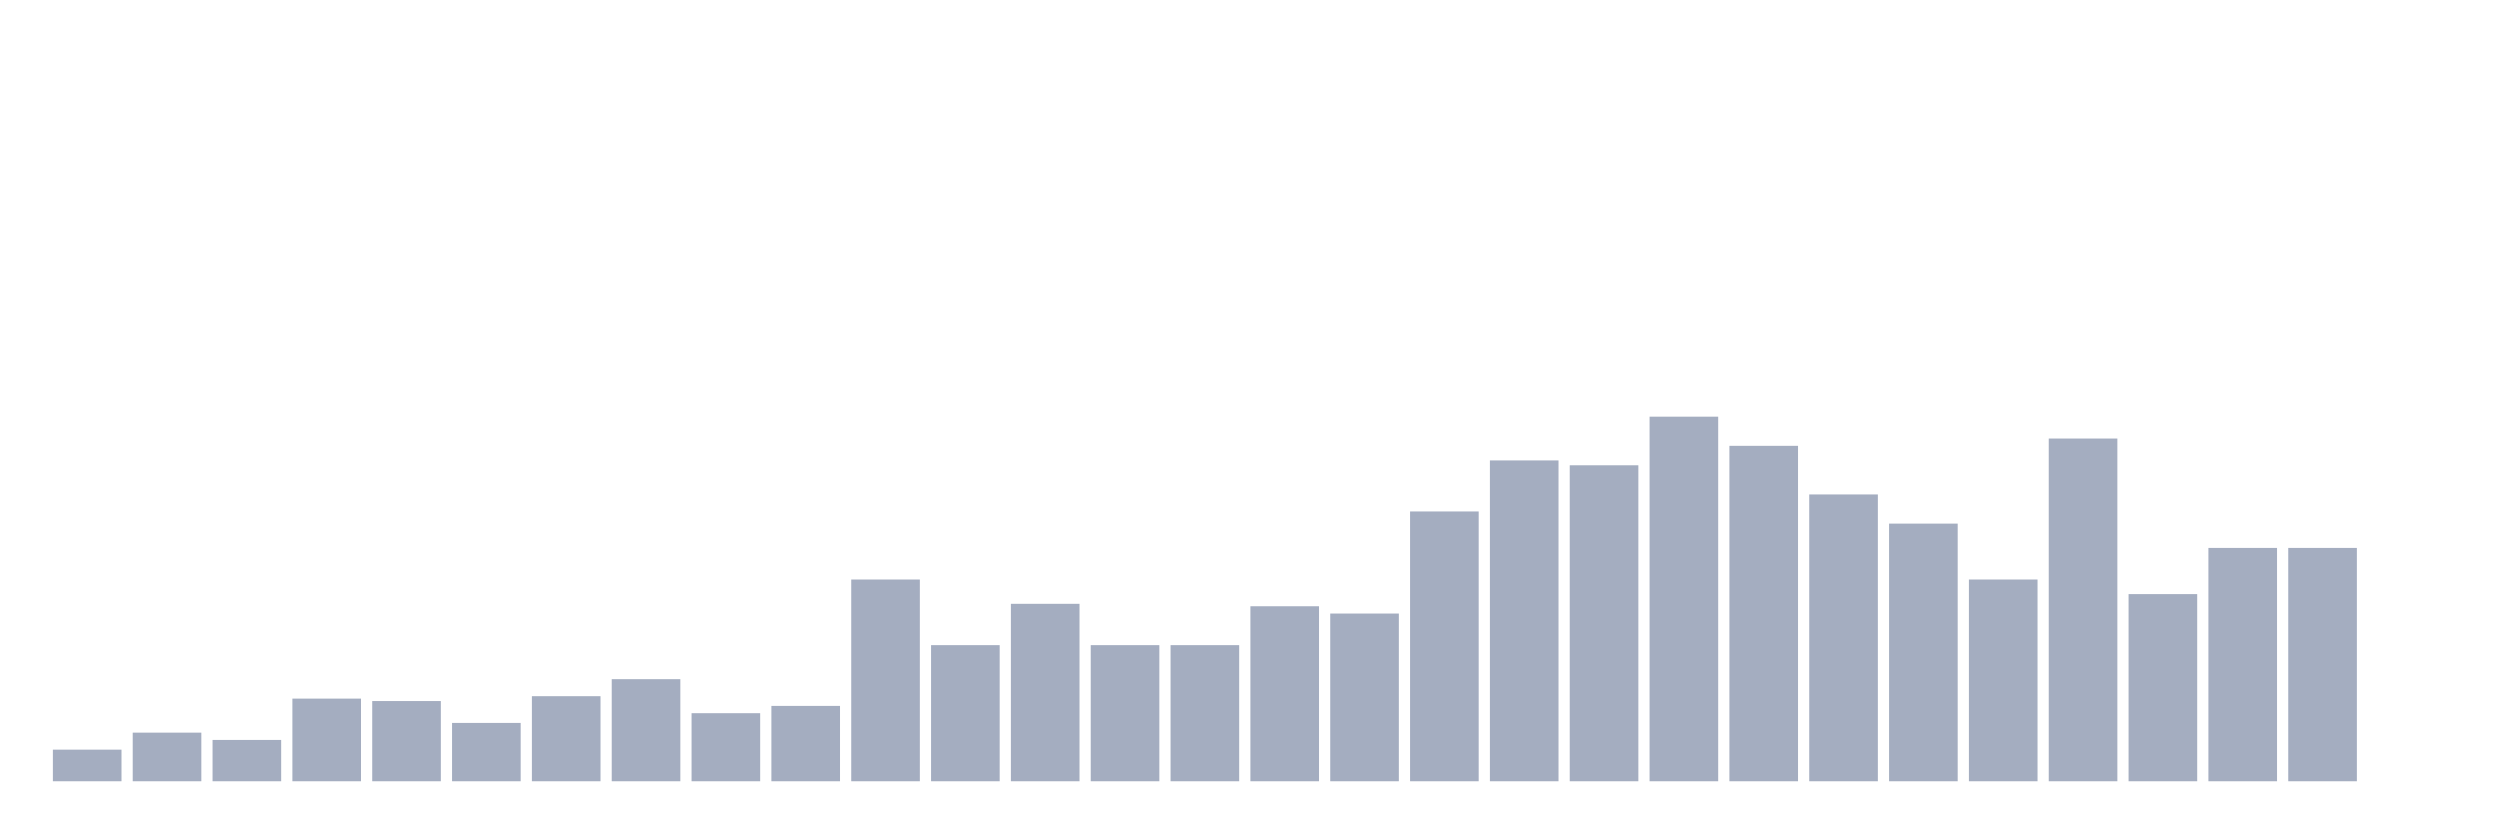
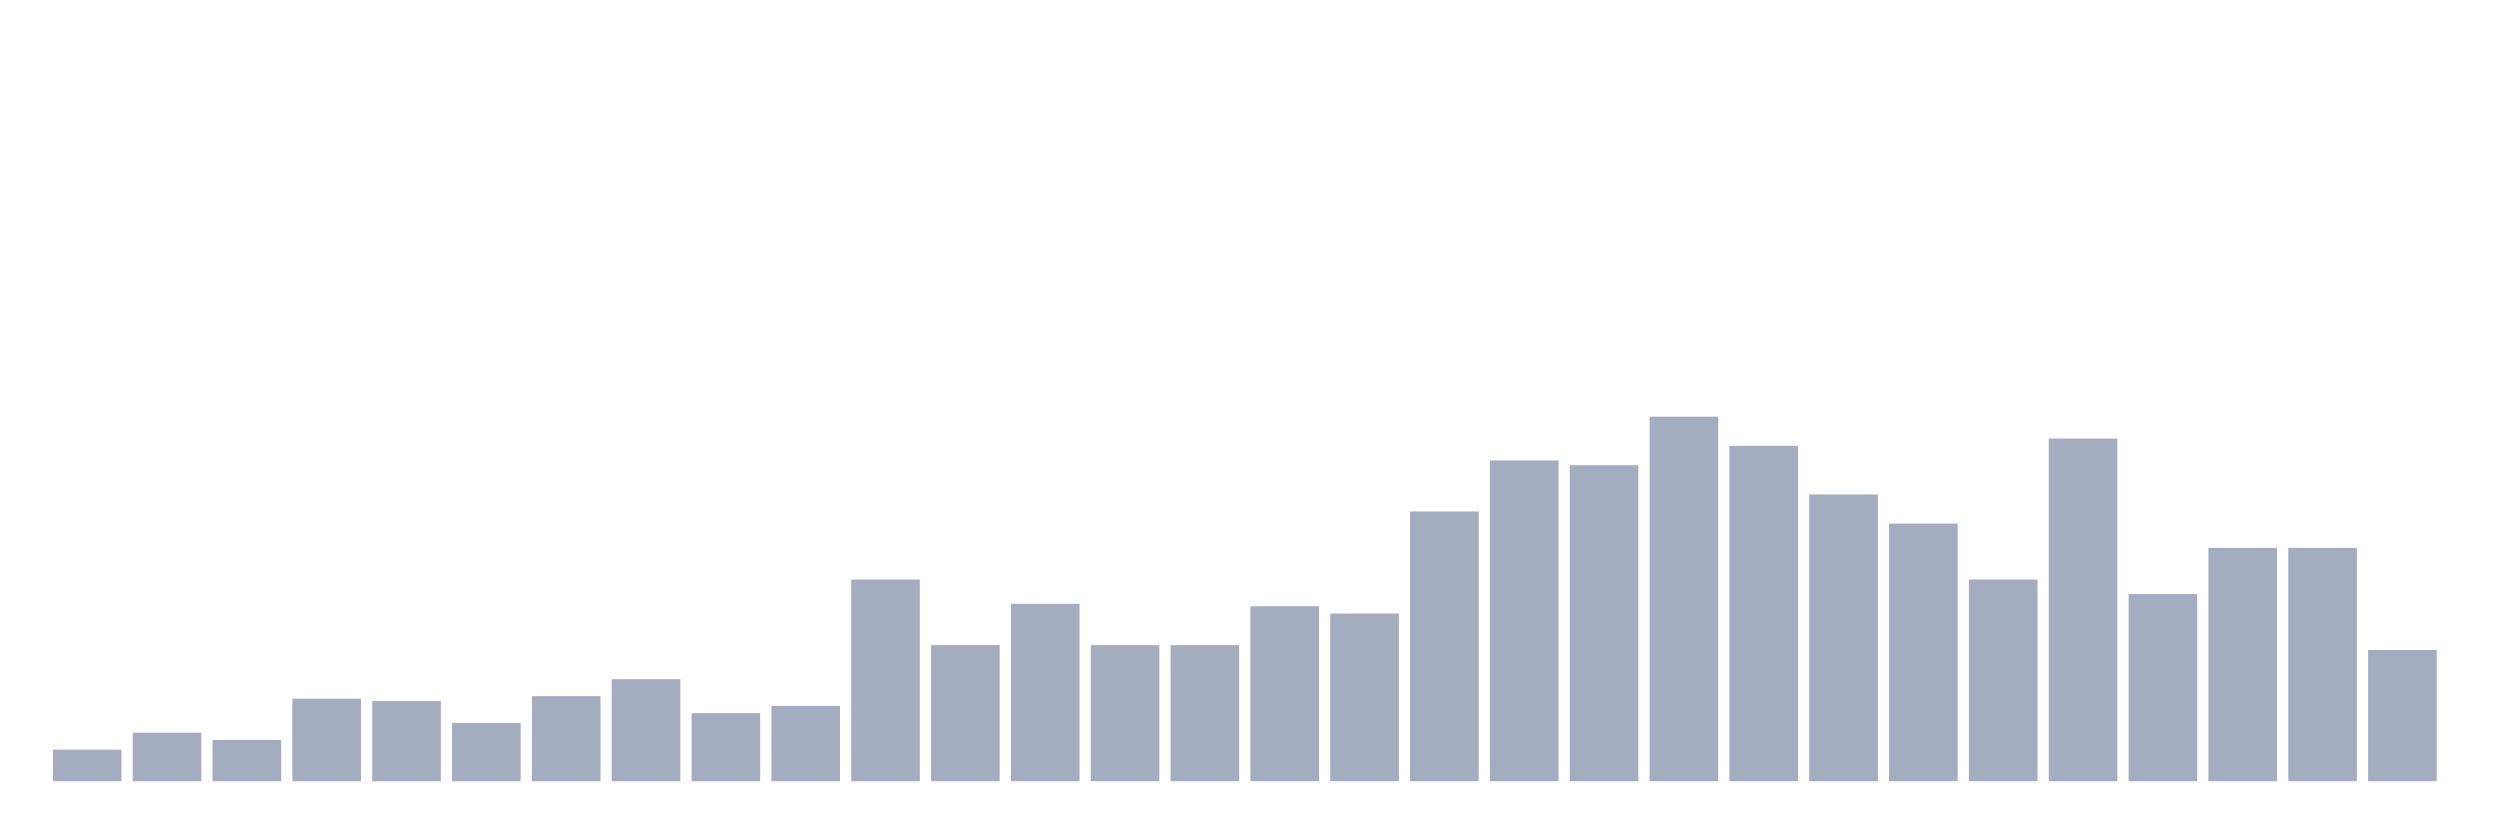
<svg xmlns="http://www.w3.org/2000/svg" viewBox="0 0 480 160">
  <g transform="translate(10,10)">
    <rect class="bar" x="0.153" width="13.175" y="133.933" height="6.067" fill="rgb(164,173,192)" />
    <rect class="bar" x="15.482" width="13.175" y="130.667" height="9.333" fill="rgb(164,173,192)" />
    <rect class="bar" x="30.81" width="13.175" y="132.067" height="7.933" fill="rgb(164,173,192)" />
    <rect class="bar" x="46.138" width="13.175" y="124.133" height="15.867" fill="rgb(164,173,192)" />
    <rect class="bar" x="61.466" width="13.175" y="124.6" height="15.4" fill="rgb(164,173,192)" />
    <rect class="bar" x="76.794" width="13.175" y="128.8" height="11.2" fill="rgb(164,173,192)" />
    <rect class="bar" x="92.123" width="13.175" y="123.667" height="16.333" fill="rgb(164,173,192)" />
    <rect class="bar" x="107.451" width="13.175" y="120.4" height="19.6" fill="rgb(164,173,192)" />
    <rect class="bar" x="122.779" width="13.175" y="126.933" height="13.067" fill="rgb(164,173,192)" />
    <rect class="bar" x="138.107" width="13.175" y="125.533" height="14.467" fill="rgb(164,173,192)" />
    <rect class="bar" x="153.436" width="13.175" y="101.267" height="38.733" fill="rgb(164,173,192)" />
    <rect class="bar" x="168.764" width="13.175" y="113.867" height="26.133" fill="rgb(164,173,192)" />
    <rect class="bar" x="184.092" width="13.175" y="105.933" height="34.067" fill="rgb(164,173,192)" />
    <rect class="bar" x="199.42" width="13.175" y="113.867" height="26.133" fill="rgb(164,173,192)" />
    <rect class="bar" x="214.748" width="13.175" y="113.867" height="26.133" fill="rgb(164,173,192)" />
    <rect class="bar" x="230.077" width="13.175" y="106.4" height="33.6" fill="rgb(164,173,192)" />
    <rect class="bar" x="245.405" width="13.175" y="107.8" height="32.2" fill="rgb(164,173,192)" />
    <rect class="bar" x="260.733" width="13.175" y="88.2" height="51.8" fill="rgb(164,173,192)" />
    <rect class="bar" x="276.061" width="13.175" y="78.4" height="61.6" fill="rgb(164,173,192)" />
    <rect class="bar" x="291.39" width="13.175" y="79.333" height="60.667" fill="rgb(164,173,192)" />
    <rect class="bar" x="306.718" width="13.175" y="70" height="70" fill="rgb(164,173,192)" />
    <rect class="bar" x="322.046" width="13.175" y="75.6" height="64.4" fill="rgb(164,173,192)" />
    <rect class="bar" x="337.374" width="13.175" y="84.933" height="55.067" fill="rgb(164,173,192)" />
    <rect class="bar" x="352.702" width="13.175" y="90.533" height="49.467" fill="rgb(164,173,192)" />
    <rect class="bar" x="368.031" width="13.175" y="101.267" height="38.733" fill="rgb(164,173,192)" />
    <rect class="bar" x="383.359" width="13.175" y="74.2" height="65.8" fill="rgb(164,173,192)" />
    <rect class="bar" x="398.687" width="13.175" y="104.067" height="35.933" fill="rgb(164,173,192)" />
    <rect class="bar" x="414.015" width="13.175" y="95.2" height="44.8" fill="rgb(164,173,192)" />
    <rect class="bar" x="429.344" width="13.175" y="95.2" height="44.8" fill="rgb(164,173,192)" />
-     <rect class="bar" x="444.672" width="13.175" y="140" height="0" fill="rgb(164,173,192)" />
+     <rect class="bar" x="444.672" width="13.175" y="114.8" height="25.2" fill="rgb(164,173,192)" />
  </g>
</svg>
